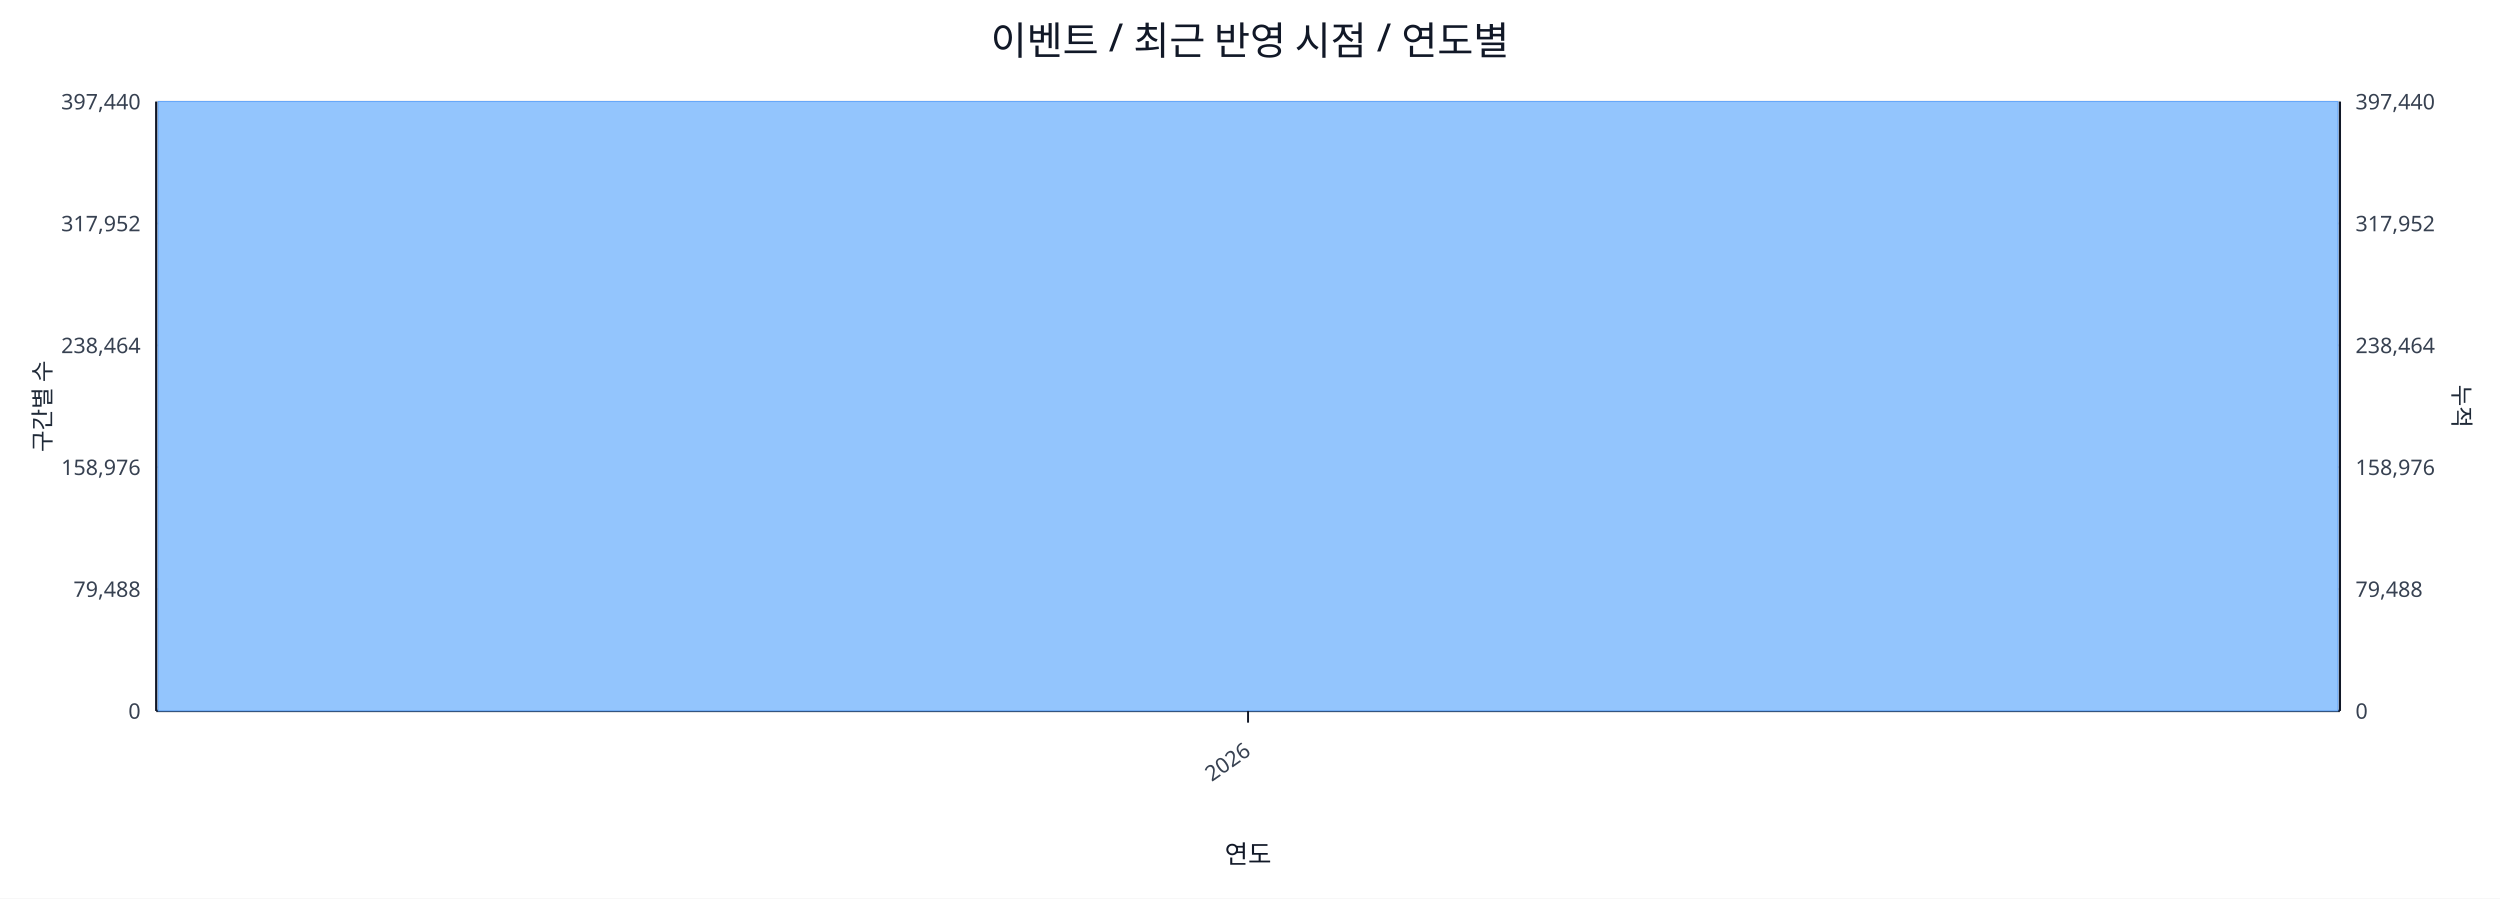
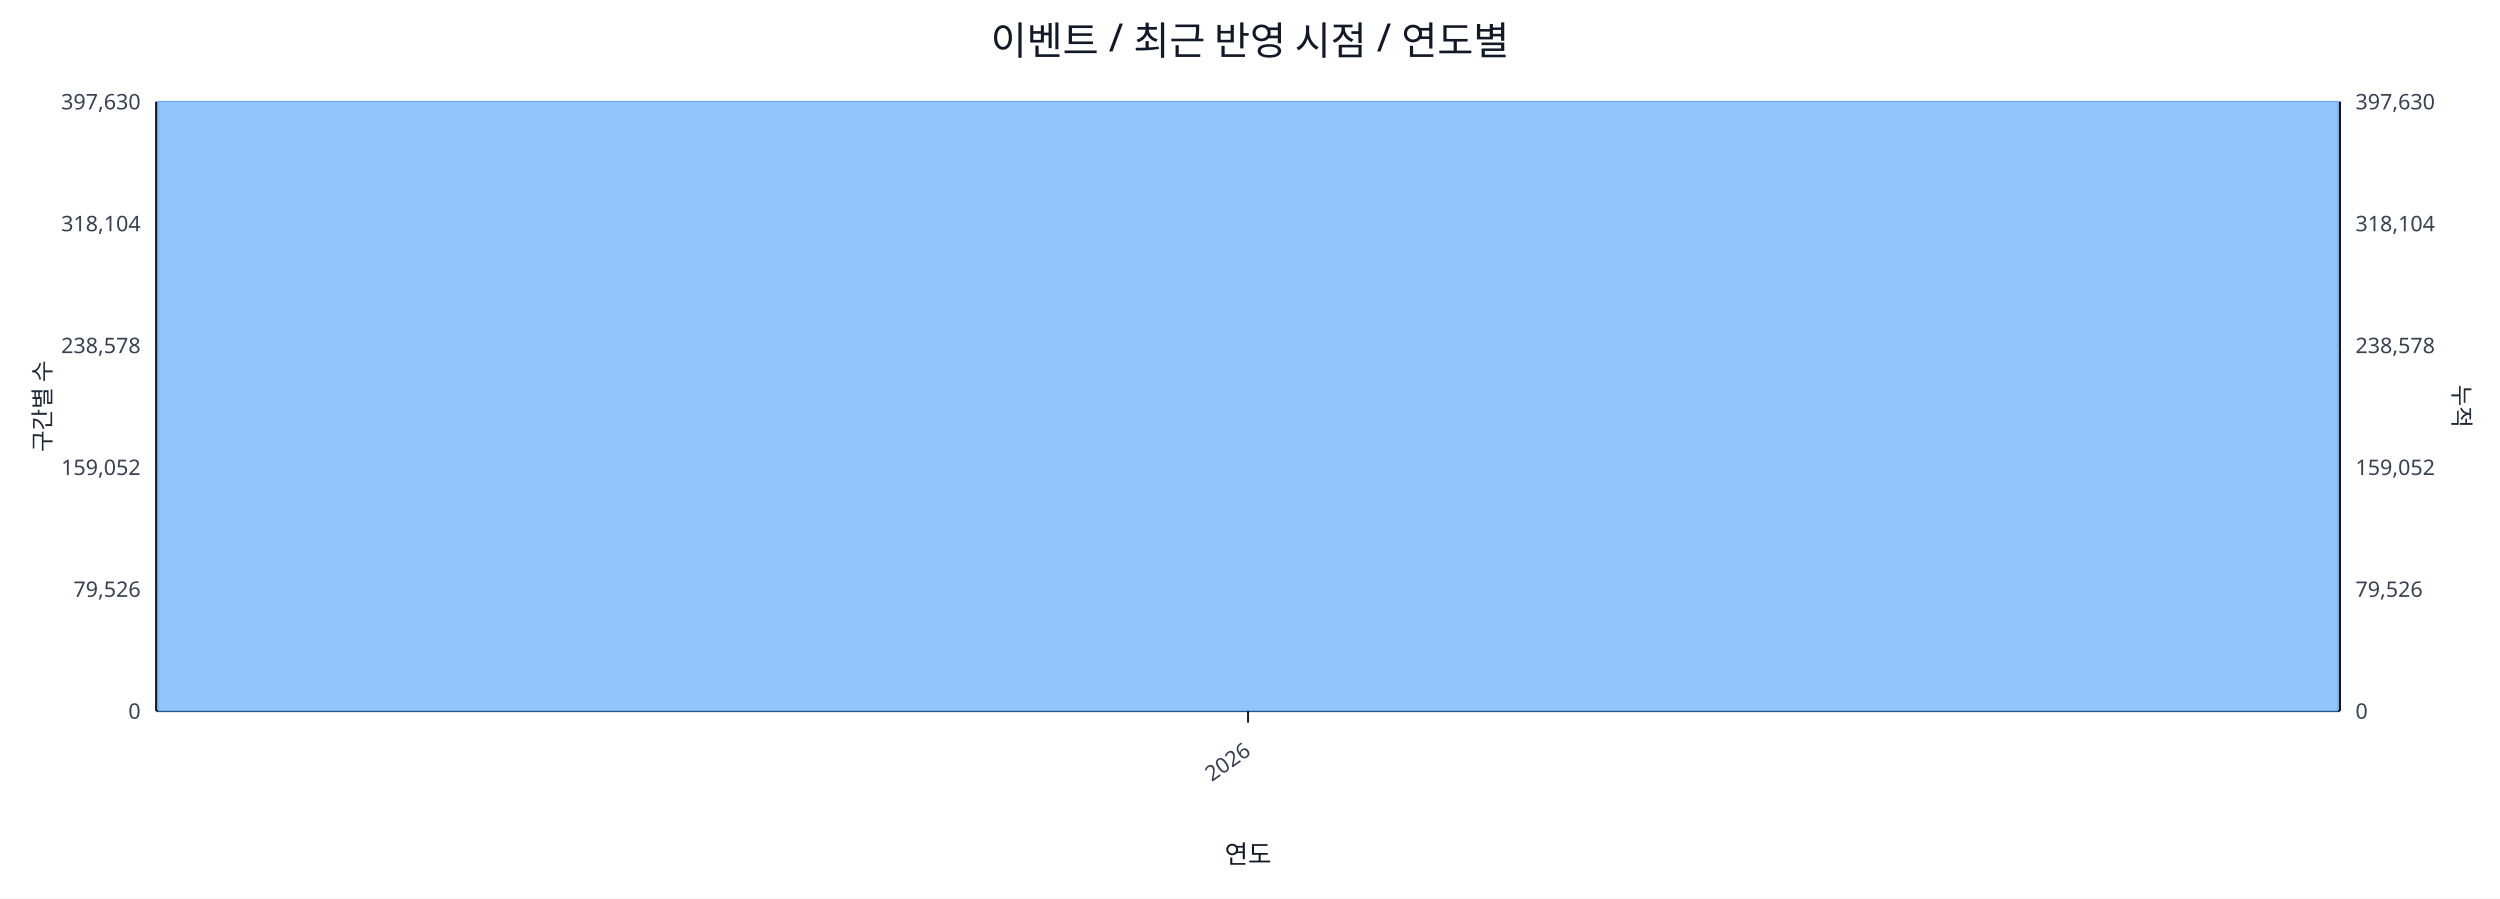
<svg xmlns="http://www.w3.org/2000/svg" width="1280" height="460" viewBox="0 0 1280 460">
  <rect x="0" y="0" width="100%" height="100%" fill="#ffffff" />
  <text x="640.0" y="28" font-size="20" text-anchor="middle" font-family="sans-serif" fill="#111827">이벤트 / 최근 반영 시점 / 연도별</text>
  <line x1="80.0" y1="52.0" x2="1198.0" y2="52.0" stroke="#e5e7eb" stroke-width="1" />
-   <text x="72.0" y="56.0" font-size="11" text-anchor="end" font-family="sans-serif" fill="#374151">397,440</text>
-   <text x="1206.0" y="56.0" font-size="11" text-anchor="start" font-family="sans-serif" fill="#374151">397,440</text>
+   <text x="72.0" y="56.0" font-size="11" text-anchor="end" font-family="sans-serif" fill="#374151">397,630</text>
+   <text x="1206.0" y="56.0" font-size="11" text-anchor="start" font-family="sans-serif" fill="#374151">397,630</text>
  <line x1="80.0" y1="114.4" x2="1198.0" y2="114.4" stroke="#e5e7eb" stroke-width="1" />
-   <text x="72.0" y="118.4" font-size="11" text-anchor="end" font-family="sans-serif" fill="#374151">317,952</text>
-   <text x="1206.0" y="118.4" font-size="11" text-anchor="start" font-family="sans-serif" fill="#374151">317,952</text>
+   <text x="72.0" y="118.4" font-size="11" text-anchor="end" font-family="sans-serif" fill="#374151">318,104</text>
+   <text x="1206.0" y="118.4" font-size="11" text-anchor="start" font-family="sans-serif" fill="#374151">318,104</text>
  <line x1="80.0" y1="176.8" x2="1198.0" y2="176.8" stroke="#e5e7eb" stroke-width="1" />
-   <text x="72.0" y="180.8" font-size="11" text-anchor="end" font-family="sans-serif" fill="#374151">238,464</text>
-   <text x="1206.0" y="180.8" font-size="11" text-anchor="start" font-family="sans-serif" fill="#374151">238,464</text>
+   <text x="72.0" y="180.8" font-size="11" text-anchor="end" font-family="sans-serif" fill="#374151">238,578</text>
+   <text x="1206.0" y="180.8" font-size="11" text-anchor="start" font-family="sans-serif" fill="#374151">238,578</text>
  <line x1="80.0" y1="239.2" x2="1198.0" y2="239.2" stroke="#e5e7eb" stroke-width="1" />
-   <text x="72.0" y="243.2" font-size="11" text-anchor="end" font-family="sans-serif" fill="#374151">158,976</text>
-   <text x="1206.0" y="243.2" font-size="11" text-anchor="start" font-family="sans-serif" fill="#374151">158,976</text>
+   <text x="72.0" y="243.2" font-size="11" text-anchor="end" font-family="sans-serif" fill="#374151">159,052</text>
+   <text x="1206.0" y="243.2" font-size="11" text-anchor="start" font-family="sans-serif" fill="#374151">159,052</text>
  <line x1="80.0" y1="301.6" x2="1198.0" y2="301.6" stroke="#e5e7eb" stroke-width="1" />
-   <text x="72.0" y="305.6" font-size="11" text-anchor="end" font-family="sans-serif" fill="#374151">79,488</text>
-   <text x="1206.0" y="305.6" font-size="11" text-anchor="start" font-family="sans-serif" fill="#374151">79,488</text>
+   <text x="72.0" y="305.6" font-size="11" text-anchor="end" font-family="sans-serif" fill="#374151">79,526</text>
+   <text x="1206.0" y="305.6" font-size="11" text-anchor="start" font-family="sans-serif" fill="#374151">79,526</text>
  <line x1="80.0" y1="364.0" x2="1198.0" y2="364.0" stroke="#e5e7eb" stroke-width="1" />
  <text x="72.0" y="368.0" font-size="11" text-anchor="end" font-family="sans-serif" fill="#374151">0</text>
  <text x="1206.0" y="368.0" font-size="11" text-anchor="start" font-family="sans-serif" fill="#374151">0</text>
  <line x1="80.0" y1="364.0" x2="1198.0" y2="364.0" stroke="#111827" stroke-width="1.2" />
  <line x1="80.0" y1="52.0" x2="80.0" y2="364.0" stroke="#111827" stroke-width="1.2" />
  <line x1="1198.0" y1="52.0" x2="1198.0" y2="364.0" stroke="#111827" stroke-width="1.2" />
  <rect x="81.0" y="52.0" width="1116.0" height="312.0" fill="#93c5fd" stroke="#60a5fa" stroke-width="0.5" />
  <polyline fill="none" stroke="#ef4444" stroke-width="2" points="639.0,52.0" />
  <line x1="639.0" y1="364.0" x2="639.0" y2="370.0" stroke="#111827" stroke-width="1" />
  <text x="641.0" y="386.0" font-size="11" text-anchor="end" transform="rotate(-35 641.0 386.0)" font-family="sans-serif" fill="#374151">2026</text>
  <text x="26" y="208.0" font-size="12" transform="rotate(-90 26 208.0)" text-anchor="middle" font-family="sans-serif" fill="#1f2937">구간별 수</text>
  <text x="1256.0" y="208.0" font-size="12" transform="rotate(90 1256.0 208.0)" text-anchor="middle" font-family="sans-serif" fill="#1f2937">누적</text>
  <text x="639.0" y="442.0" font-size="13" text-anchor="middle" font-family="sans-serif" fill="#111827">연도</text>
</svg>
